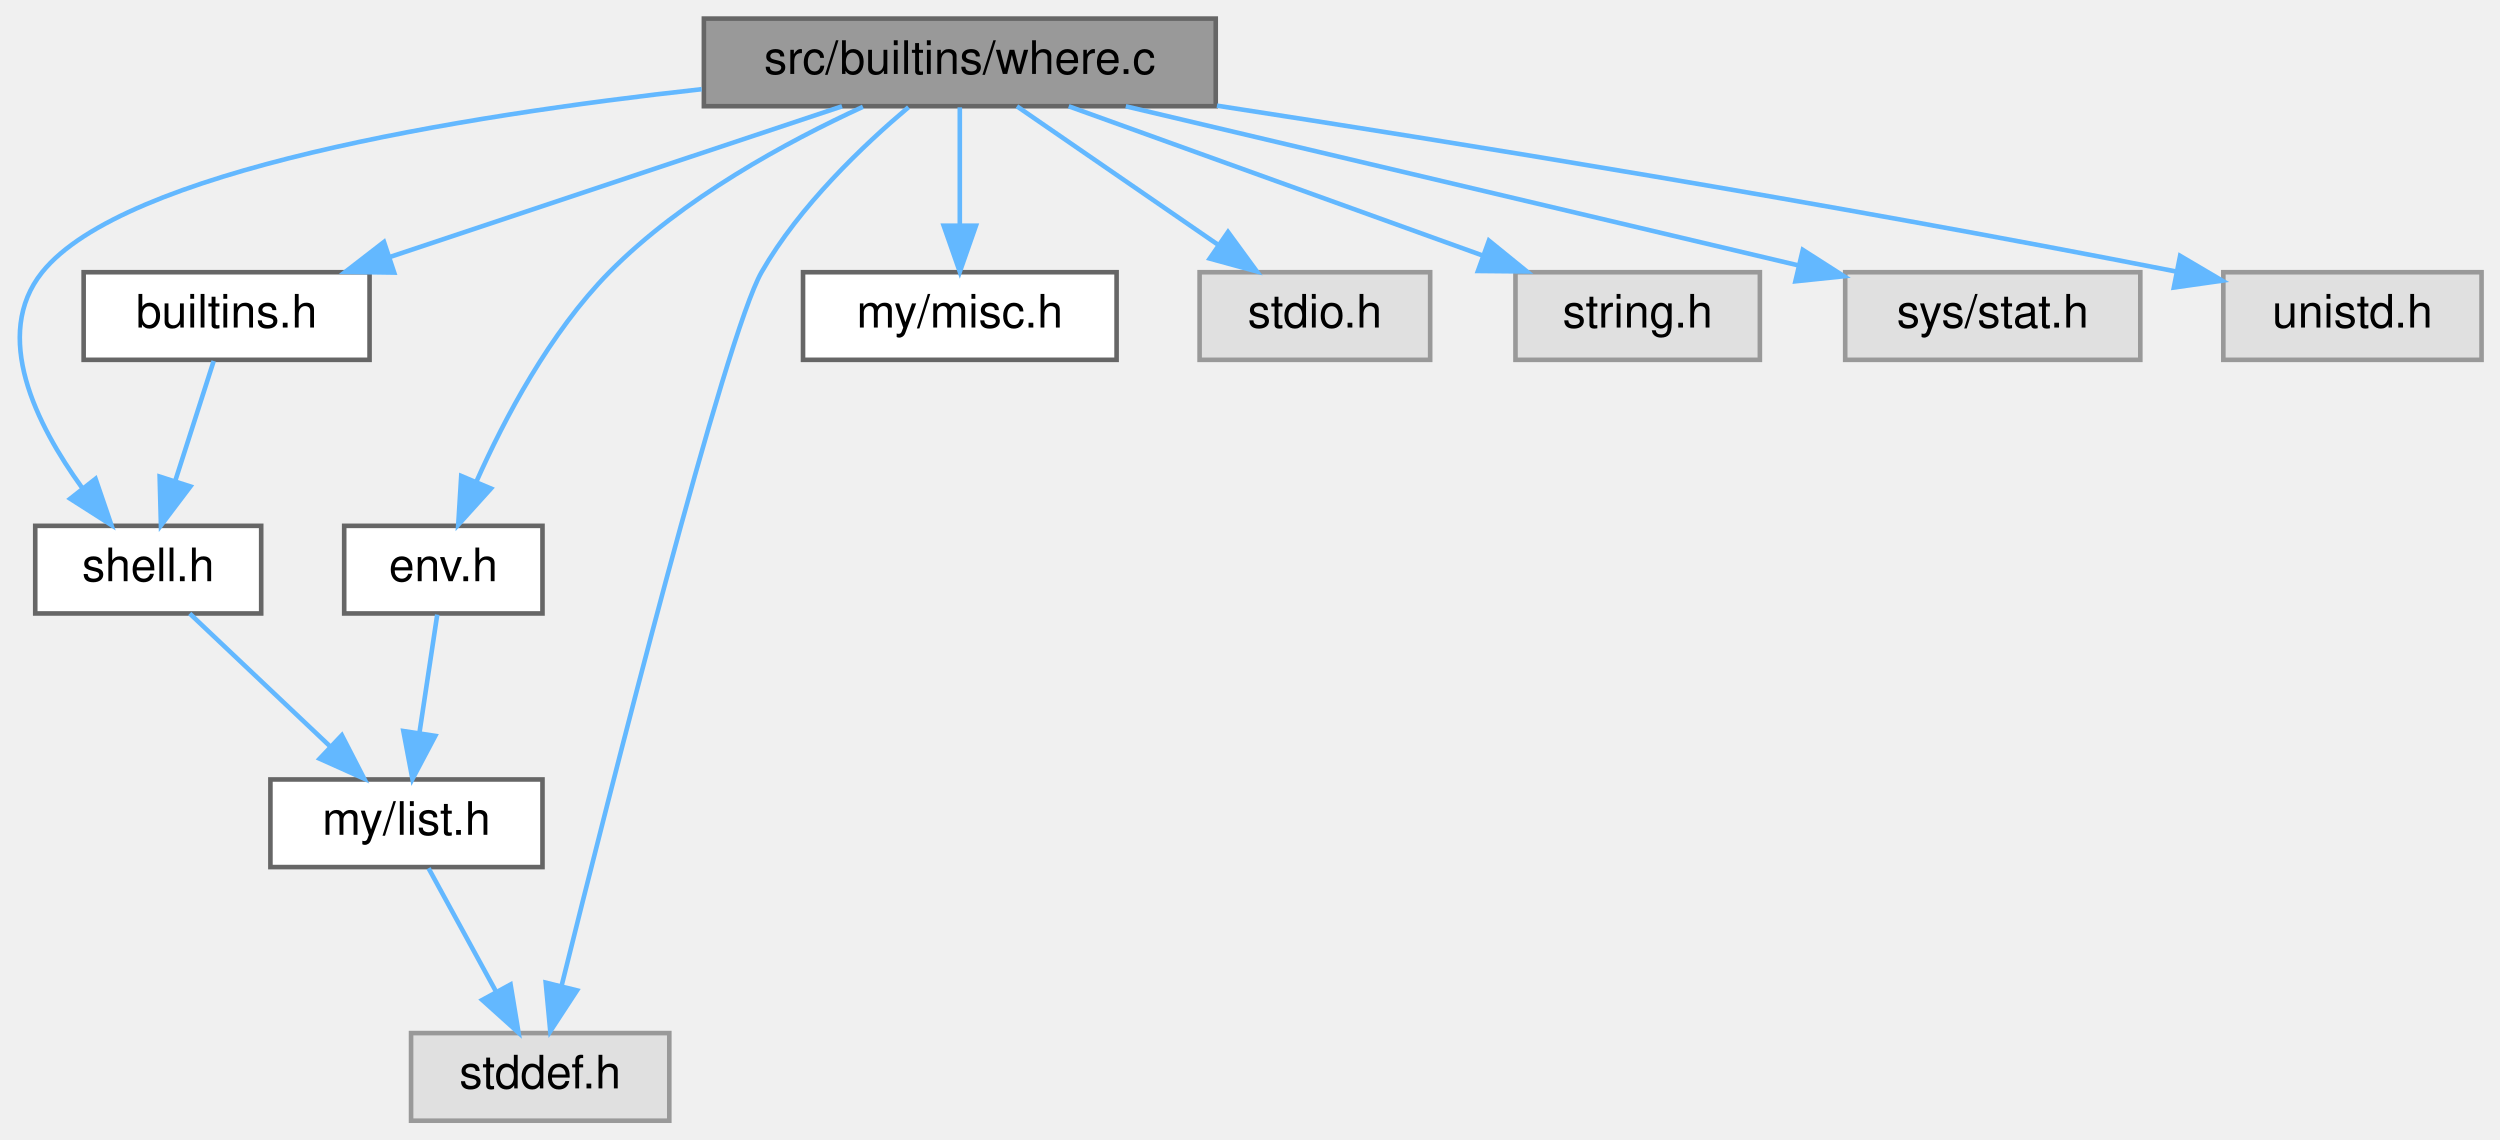
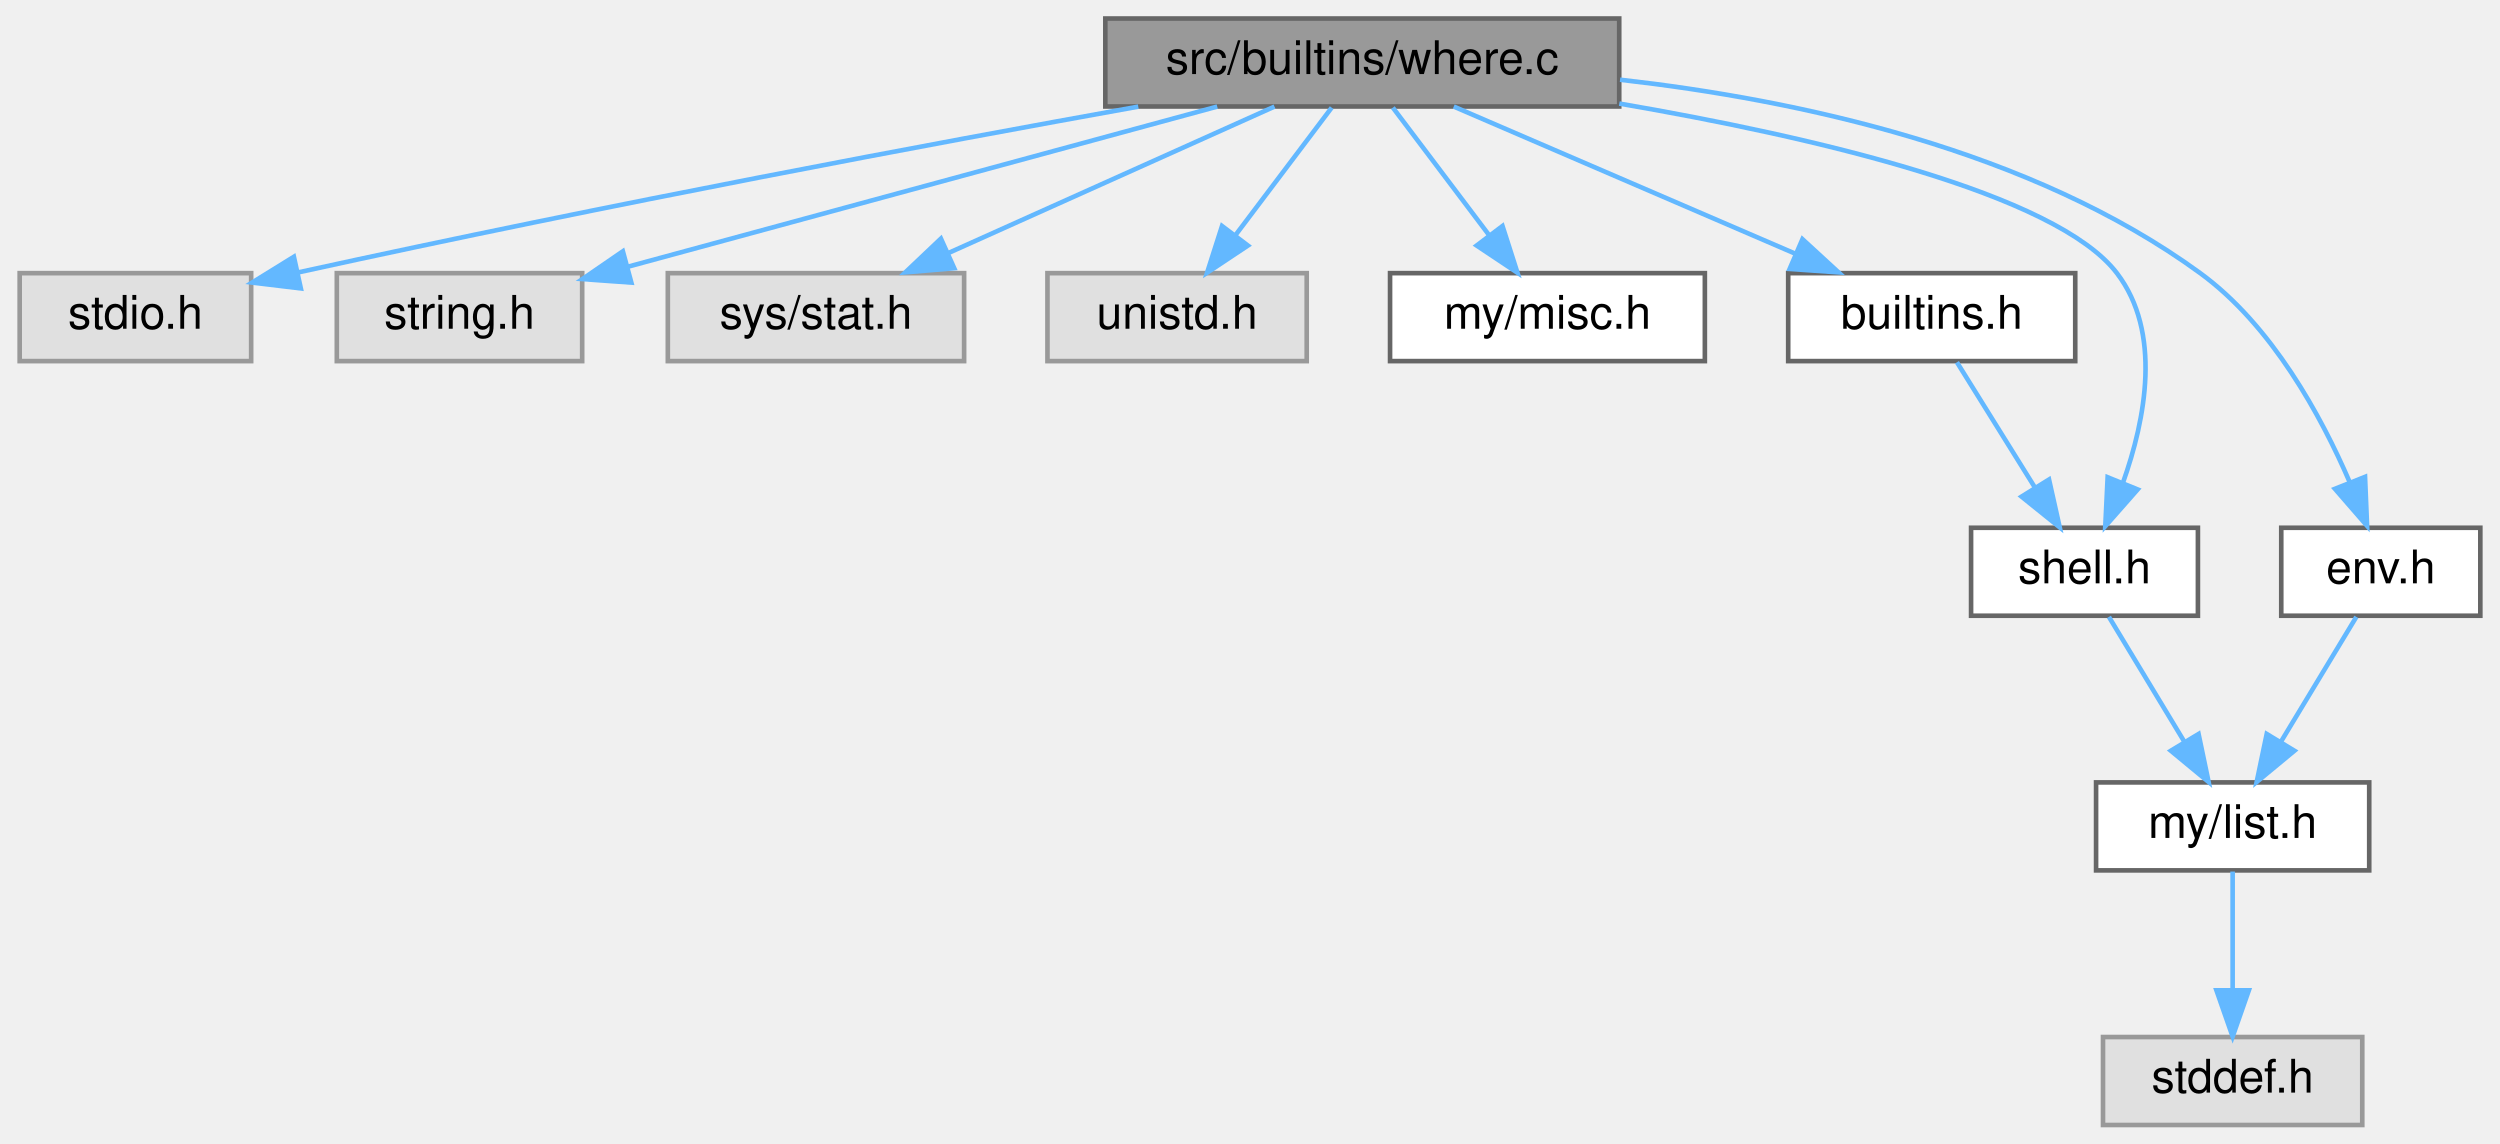
- <svg xmlns="http://www.w3.org/2000/svg" xmlns:xlink="http://www.w3.org/1999/xlink" width="542pt" height="247pt" viewBox="0.00 0.00 542.14 247.00">
+ <svg xmlns="http://www.w3.org/2000/svg" xmlns:xlink="http://www.w3.org/1999/xlink" width="540pt" height="247pt" viewBox="0.00 0.00 539.50 247.00">
  <g id="graph0" class="graph" transform="scale(1 1) rotate(0) translate(4 243)">
    <g id="node1" class="node">
      <g id="a_node1">
        <a xlink:title=" ">
-           <polygon fill="#999999" stroke="#666666" points="259.64,-239 148.64,-239 148.64,-220 259.64,-220 259.64,-239" />
-           <text text-anchor="middle" x="204.14" y="-227" font-family="Helvetica,sans-Serif" font-size="10.00">src/builtins/where.c</text>
+           <polygon fill="#999999" stroke="#666666" points="345.5,-239 234.5,-239 234.5,-220 345.5,-220 345.5,-239" />
+           <text text-anchor="middle" x="290" y="-227" font-family="Helvetica,sans-Serif" font-size="10.00">src/builtins/where.c</text>
        </a>
      </g>
    </g>
    <g id="node2" class="node">
      <g id="a_node2">
-         <a xlink:href="builtins_8h.html" target="_top" xlink:title=" ">
-           <polygon fill="white" stroke="#666666" points="76.14,-184 14.14,-184 14.14,-165 76.14,-165 76.14,-184" />
-           <text text-anchor="middle" x="45.14" y="-172" font-family="Helvetica,sans-Serif" font-size="10.00">builtins.h</text>
+         <a xlink:title=" ">
+           <polygon fill="#e0e0e0" stroke="#999999" points="50,-184 0,-184 0,-165 50,-165 50,-184" />
+           <text text-anchor="middle" x="25" y="-172" font-family="Helvetica,sans-Serif" font-size="10.00">stdio.h</text>
        </a>
      </g>
    </g>
    <g id="edge1" class="edge">
-       <path fill="none" stroke="#63b8ff" d="M178.6,-219.98C152.02,-211.13 110.21,-197.19 80.47,-187.28" />
-       <polygon fill="#63b8ff" stroke="#63b8ff" points="81.48,-183.92 70.89,-184.08 79.27,-190.56 81.48,-183.92" />
+       <path fill="none" stroke="#63b8ff" d="M241.62,-219.97C196.97,-211.93 128.59,-199.16 60.29,-184.19" />
+       <polygon fill="#63b8ff" stroke="#63b8ff" points="60.73,-180.7 50.21,-181.97 59.23,-187.54 60.73,-180.7" />
    </g>
    <g id="node3" class="node">
      <g id="a_node3">
+         <a xlink:title=" ">
+           <polygon fill="#e0e0e0" stroke="#999999" points="121.5,-184 68.5,-184 68.5,-165 121.5,-165 121.5,-184" />
+           <text text-anchor="middle" x="95" y="-172" font-family="Helvetica,sans-Serif" font-size="10.00">string.h</text>
+         </a>
+       </g>
+     </g>
+     <g id="edge2" class="edge">
+       <path fill="none" stroke="#63b8ff" d="M258.67,-219.98C223.93,-210.54 167.98,-195.33 131.34,-185.38" />
+       <polygon fill="#63b8ff" stroke="#63b8ff" points="132.12,-181.96 121.55,-182.72 130.29,-188.72 132.12,-181.96" />
+     </g>
+     <g id="node4" class="node">
+       <g id="a_node4">
+         <a xlink:title=" ">
+           <polygon fill="#e0e0e0" stroke="#999999" points="204,-184 140,-184 140,-165 204,-165 204,-184" />
+           <text text-anchor="middle" x="172" y="-172" font-family="Helvetica,sans-Serif" font-size="10.00">sys/stat.h</text>
+         </a>
+       </g>
+     </g>
+     <g id="edge3" class="edge">
+       <path fill="none" stroke="#63b8ff" d="M271.04,-219.98C251.97,-211.42 222.34,-198.11 200.45,-188.28" />
+       <polygon fill="#63b8ff" stroke="#63b8ff" points="201.86,-185.07 191.3,-184.17 198.99,-191.46 201.86,-185.07" />
+     </g>
+     <g id="node5" class="node">
+       <g id="a_node5">
+         <a xlink:title=" ">
+           <polygon fill="#e0e0e0" stroke="#999999" points="278,-184 222,-184 222,-165 278,-165 278,-184" />
+           <text text-anchor="middle" x="250" y="-172" font-family="Helvetica,sans-Serif" font-size="10.00">unistd.h</text>
+         </a>
+       </g>
+     </g>
+     <g id="edge4" class="edge">
+       <path fill="none" stroke="#63b8ff" d="M283.39,-219.75C277.74,-212.26 269.46,-201.28 262.55,-192.13" />
+       <polygon fill="#63b8ff" stroke="#63b8ff" points="265.3,-189.96 256.48,-184.09 259.71,-194.18 265.3,-189.96" />
+     </g>
+     <g id="node6" class="node">
+       <g id="a_node6">
+         <a xlink:href="misc_8h.html" target="_top" xlink:title=" ">
+           <polygon fill="white" stroke="#666666" points="364,-184 296,-184 296,-165 364,-165 364,-184" />
+           <text text-anchor="middle" x="330" y="-172" font-family="Helvetica,sans-Serif" font-size="10.00">my/misc.h</text>
+         </a>
+       </g>
+     </g>
+     <g id="edge5" class="edge">
+       <path fill="none" stroke="#63b8ff" d="M296.61,-219.75C302.26,-212.26 310.54,-201.28 317.45,-192.13" />
+       <polygon fill="#63b8ff" stroke="#63b8ff" points="320.29,-194.18 323.52,-184.09 314.7,-189.96 320.29,-194.18" />
+     </g>
+     <g id="node7" class="node">
+       <g id="a_node7">
+         <a xlink:href="builtins_8h.html" target="_top" xlink:title=" ">
+           <polygon fill="white" stroke="#666666" points="444,-184 382,-184 382,-165 444,-165 444,-184" />
+           <text text-anchor="middle" x="413" y="-172" font-family="Helvetica,sans-Serif" font-size="10.00">builtins.h</text>
+         </a>
+       </g>
+     </g>
+     <g id="edge6" class="edge">
+       <path fill="none" stroke="#63b8ff" d="M309.76,-219.98C329.73,-211.38 360.8,-197.99 383.65,-188.15" />
+       <polygon fill="#63b8ff" stroke="#63b8ff" points="385.08,-191.34 392.88,-184.17 382.31,-184.91 385.08,-191.34" />
+     </g>
+     <g id="node8" class="node">
+       <g id="a_node8">
        <a xlink:href="shell_8h.html" target="_top" xlink:title=" ">
-           <polygon fill="white" stroke="#666666" points="52.64,-129 3.64,-129 3.64,-110 52.64,-110 52.64,-129" />
-           <text text-anchor="middle" x="28.14" y="-117" font-family="Helvetica,sans-Serif" font-size="10.00">shell.h</text>
+           <polygon fill="white" stroke="#666666" points="470.5,-129 421.5,-129 421.5,-110 470.5,-110 470.5,-129" />
+           <text text-anchor="middle" x="446" y="-117" font-family="Helvetica,sans-Serif" font-size="10.00">shell.h</text>
+         </a>
+       </g>
+     </g>
+     <g id="edge12" class="edge">
+       <path fill="none" stroke="#63b8ff" d="M345.52,-220.63C387.41,-213.43 439.83,-201.25 453,-184 462.76,-171.22 459.22,-152.54 454.31,-138.74" />
+       <polygon fill="#63b8ff" stroke="#63b8ff" points="457.49,-137.28 450.49,-129.33 451,-139.91 457.49,-137.28" />
+     </g>
+     <g id="node11" class="node">
+       <g id="a_node11">
+         <a xlink:href="env_8h.html" target="_top" xlink:title=" ">
+           <polygon fill="white" stroke="#666666" points="531.5,-129 488.5,-129 488.5,-110 531.5,-110 531.5,-129" />
+           <text text-anchor="middle" x="510" y="-117" font-family="Helvetica,sans-Serif" font-size="10.00">env.h</text>
+         </a>
+       </g>
+     </g>
+     <g id="edge10" class="edge">
+       <path fill="none" stroke="#63b8ff" d="M345.68,-225.78C384.07,-221.44 434.54,-210.61 471,-184 486.47,-172.71 497.09,-153.23 503.3,-138.82" />
+       <polygon fill="#63b8ff" stroke="#63b8ff" points="506.6,-140 507.04,-129.41 500.09,-137.41 506.6,-140" />
+     </g>
+     <g id="edge7" class="edge">
+       <path fill="none" stroke="#63b8ff" d="M418.45,-164.75C423.01,-157.42 429.67,-146.73 435.29,-137.7" />
+       <polygon fill="#63b8ff" stroke="#63b8ff" points="438.34,-139.43 440.65,-129.09 432.4,-135.73 438.34,-139.43" />
+     </g>
+     <g id="node9" class="node">
+       <g id="a_node9">
+         <a xlink:href="list_8h.html" target="_top" xlink:title=" ">
+           <polygon fill="white" stroke="#666666" points="507.5,-74 448.5,-74 448.5,-55 507.5,-55 507.5,-74" />
+           <text text-anchor="middle" x="478" y="-62" font-family="Helvetica,sans-Serif" font-size="10.00">my/list.h</text>
        </a>
      </g>
    </g>
    <g id="edge8" class="edge">
-       <path fill="none" stroke="#63b8ff" d="M148.16,-223.69C95.7,-217.89 22.8,-206.03 5.14,-184 -5.8,-170.34 3.84,-151.01 13.78,-137.28" />
-       <polygon fill="#63b8ff" stroke="#63b8ff" points="16.72,-139.2 20.15,-129.18 11.22,-134.88 16.72,-139.2" />
+       <path fill="none" stroke="#63b8ff" d="M451.28,-109.75C455.71,-102.42 462.16,-91.73 467.62,-82.7" />
+       <polygon fill="#63b8ff" stroke="#63b8ff" points="470.64,-84.46 472.81,-74.09 464.65,-80.84 470.64,-84.46" />
    </g>
-     <g id="node5" class="node">
-       <g id="a_node5">
+     <g id="node10" class="node">
+       <g id="a_node10">
        <a xlink:title=" ">
-           <polygon fill="#e0e0e0" stroke="#999999" points="141.14,-19 85.14,-19 85.14,0 141.14,0 141.14,-19" />
-           <text text-anchor="middle" x="113.14" y="-7" font-family="Helvetica,sans-Serif" font-size="10.00">stddef.h</text>
+           <polygon fill="#e0e0e0" stroke="#999999" points="506,-19 450,-19 450,0 506,0 506,-19" />
+           <text text-anchor="middle" x="478" y="-7" font-family="Helvetica,sans-Serif" font-size="10.00">stddef.h</text>
        </a>
      </g>
    </g>
    <g id="edge9" class="edge">
-       <path fill="none" stroke="#63b8ff" d="M193.01,-219.78C183.25,-211.55 169.35,-198.37 161.14,-184 153.35,-170.36 128.2,-71.15 117.76,-29.17" />
-       <polygon fill="#63b8ff" stroke="#63b8ff" points="121.13,-28.26 115.33,-19.39 114.34,-29.94 121.13,-28.26" />
-     </g>
-     <g id="node6" class="node">
-       <g id="a_node6">
-         <a xlink:href="env_8h.html" target="_top" xlink:title=" ">
-           <polygon fill="white" stroke="#666666" points="113.64,-129 70.64,-129 70.64,-110 113.64,-110 113.64,-129" />
-           <text text-anchor="middle" x="92.14" y="-117" font-family="Helvetica,sans-Serif" font-size="10.00">env.h</text>
-         </a>
-       </g>
-     </g>
-     <g id="edge5" class="edge">
-       <path fill="none" stroke="#63b8ff" d="M183.13,-219.87C166.64,-212.3 143.93,-200 128.14,-184 115.24,-170.91 105.4,-152.27 99.3,-138.57" />
-       <polygon fill="#63b8ff" stroke="#63b8ff" points="102.47,-137.09 95.37,-129.23 96.02,-139.81 102.47,-137.09" />
-     </g>
-     <g id="node7" class="node">
-       <g id="a_node7">
-         <a xlink:href="misc_8h.html" target="_top" xlink:title=" ">
-           <polygon fill="white" stroke="#666666" points="238.14,-184 170.14,-184 170.14,-165 238.14,-165 238.14,-184" />
-           <text text-anchor="middle" x="204.14" y="-172" font-family="Helvetica,sans-Serif" font-size="10.00">my/misc.h</text>
-         </a>
-       </g>
-     </g>
-     <g id="edge7" class="edge">
-       <path fill="none" stroke="#63b8ff" d="M204.14,-219.75C204.14,-212.8 204.14,-202.85 204.14,-194.13" />
-       <polygon fill="#63b8ff" stroke="#63b8ff" points="207.64,-194.09 204.14,-184.09 200.64,-194.09 207.64,-194.09" />
-     </g>
-     <g id="node8" class="node">
-       <g id="a_node8">
-         <a xlink:title=" ">
-           <polygon fill="#e0e0e0" stroke="#999999" points="306.14,-184 256.14,-184 256.14,-165 306.14,-165 306.14,-184" />
-           <text text-anchor="middle" x="281.14" y="-172" font-family="Helvetica,sans-Serif" font-size="10.00">stdio.h</text>
-         </a>
-       </g>
-     </g>
-     <g id="edge10" class="edge">
-       <path fill="none" stroke="#63b8ff" d="M216.52,-219.98C228.23,-211.92 246.06,-199.65 260.03,-190.03" />
-       <polygon fill="#63b8ff" stroke="#63b8ff" points="262.3,-192.72 268.55,-184.17 258.33,-186.96 262.3,-192.72" />
-     </g>
-     <g id="node9" class="node">
-       <g id="a_node9">
-         <a xlink:title=" ">
-           <polygon fill="#e0e0e0" stroke="#999999" points="377.64,-184 324.64,-184 324.64,-165 377.64,-165 377.64,-184" />
-           <text text-anchor="middle" x="351.14" y="-172" font-family="Helvetica,sans-Serif" font-size="10.00">string.h</text>
-         </a>
-       </g>
+       <path fill="none" stroke="#63b8ff" d="M478,-54.75C478,-47.8 478,-37.85 478,-29.13" />
+       <polygon fill="#63b8ff" stroke="#63b8ff" points="481.5,-29.09 478,-19.09 474.5,-29.09 481.5,-29.09" />
    </g>
    <g id="edge11" class="edge">
-       <path fill="none" stroke="#63b8ff" d="M227.76,-219.98C252.05,-211.23 290.09,-197.51 317.52,-187.62" />
-       <polygon fill="#63b8ff" stroke="#63b8ff" points="318.88,-190.85 327.1,-184.17 316.5,-184.27 318.88,-190.85" />
-     </g>
-     <g id="node10" class="node">
-       <g id="a_node10">
-         <a xlink:title=" ">
-           <polygon fill="#e0e0e0" stroke="#999999" points="460.14,-184 396.14,-184 396.14,-165 460.14,-165 460.14,-184" />
-           <text text-anchor="middle" x="428.14" y="-172" font-family="Helvetica,sans-Serif" font-size="10.00">sys/stat.h</text>
-         </a>
-       </g>
-     </g>
-     <g id="edge12" class="edge">
-       <path fill="none" stroke="#63b8ff" d="M240.13,-219.98C279.89,-210.58 343.85,-195.44 385.94,-185.49" />
-       <polygon fill="#63b8ff" stroke="#63b8ff" points="386.95,-188.84 395.88,-183.13 385.34,-182.03 386.95,-188.84" />
-     </g>
-     <g id="node11" class="node">
-       <g id="a_node11">
-         <a xlink:title=" ">
-           <polygon fill="#e0e0e0" stroke="#999999" points="534.14,-184 478.14,-184 478.14,-165 534.14,-165 534.14,-184" />
-           <text text-anchor="middle" x="506.14" y="-172" font-family="Helvetica,sans-Serif" font-size="10.00">unistd.h</text>
-         </a>
-       </g>
-     </g>
-     <g id="edge13" class="edge">
-       <path fill="none" stroke="#63b8ff" d="M259.9,-220.12C311.44,-212.16 390.39,-199.39 467.96,-184.14" />
-       <polygon fill="#63b8ff" stroke="#63b8ff" points="468.77,-187.55 477.9,-182.17 467.41,-180.68 468.77,-187.55" />
-     </g>
-     <g id="edge2" class="edge">
-       <path fill="none" stroke="#63b8ff" d="M42.34,-164.75C40.08,-157.72 36.84,-147.62 34.03,-138.84" />
-       <polygon fill="#63b8ff" stroke="#63b8ff" points="37.29,-137.54 30.9,-129.09 30.62,-139.68 37.29,-137.54" />
-     </g>
-     <g id="node4" class="node">
-       <g id="a_node4">
-         <a xlink:href="list_8h.html" target="_top" xlink:title=" ">
-           <polygon fill="white" stroke="#666666" points="113.64,-74 54.64,-74 54.64,-55 113.64,-55 113.64,-74" />
-           <text text-anchor="middle" x="84.14" y="-62" font-family="Helvetica,sans-Serif" font-size="10.00">my/list.h</text>
-         </a>
-       </g>
-     </g>
-     <g id="edge3" class="edge">
-       <path fill="none" stroke="#63b8ff" d="M37.14,-109.98C45.34,-102.23 57.65,-90.58 67.62,-81.14" />
-       <polygon fill="#63b8ff" stroke="#63b8ff" points="70.13,-83.59 74.98,-74.17 65.31,-78.5 70.13,-83.59" />
-     </g>
-     <g id="edge4" class="edge">
-       <path fill="none" stroke="#63b8ff" d="M88.93,-54.75C92.9,-47.49 98.67,-36.95 103.58,-27.98" />
-       <polygon fill="#63b8ff" stroke="#63b8ff" points="106.72,-29.54 108.45,-19.09 100.57,-26.18 106.72,-29.54" />
-     </g>
-     <g id="edge6" class="edge">
-       <path fill="none" stroke="#63b8ff" d="M90.82,-109.75C89.78,-102.8 88.27,-92.85 86.96,-84.13" />
-       <polygon fill="#63b8ff" stroke="#63b8ff" points="90.39,-83.45 85.44,-74.09 83.47,-84.5 90.39,-83.45" />
+       <path fill="none" stroke="#63b8ff" d="M504.72,-109.75C500.29,-102.42 493.84,-91.73 488.38,-82.7" />
+       <polygon fill="#63b8ff" stroke="#63b8ff" points="491.35,-80.84 483.19,-74.09 485.36,-84.46 491.35,-80.84" />
    </g>
  </g>
</svg>
